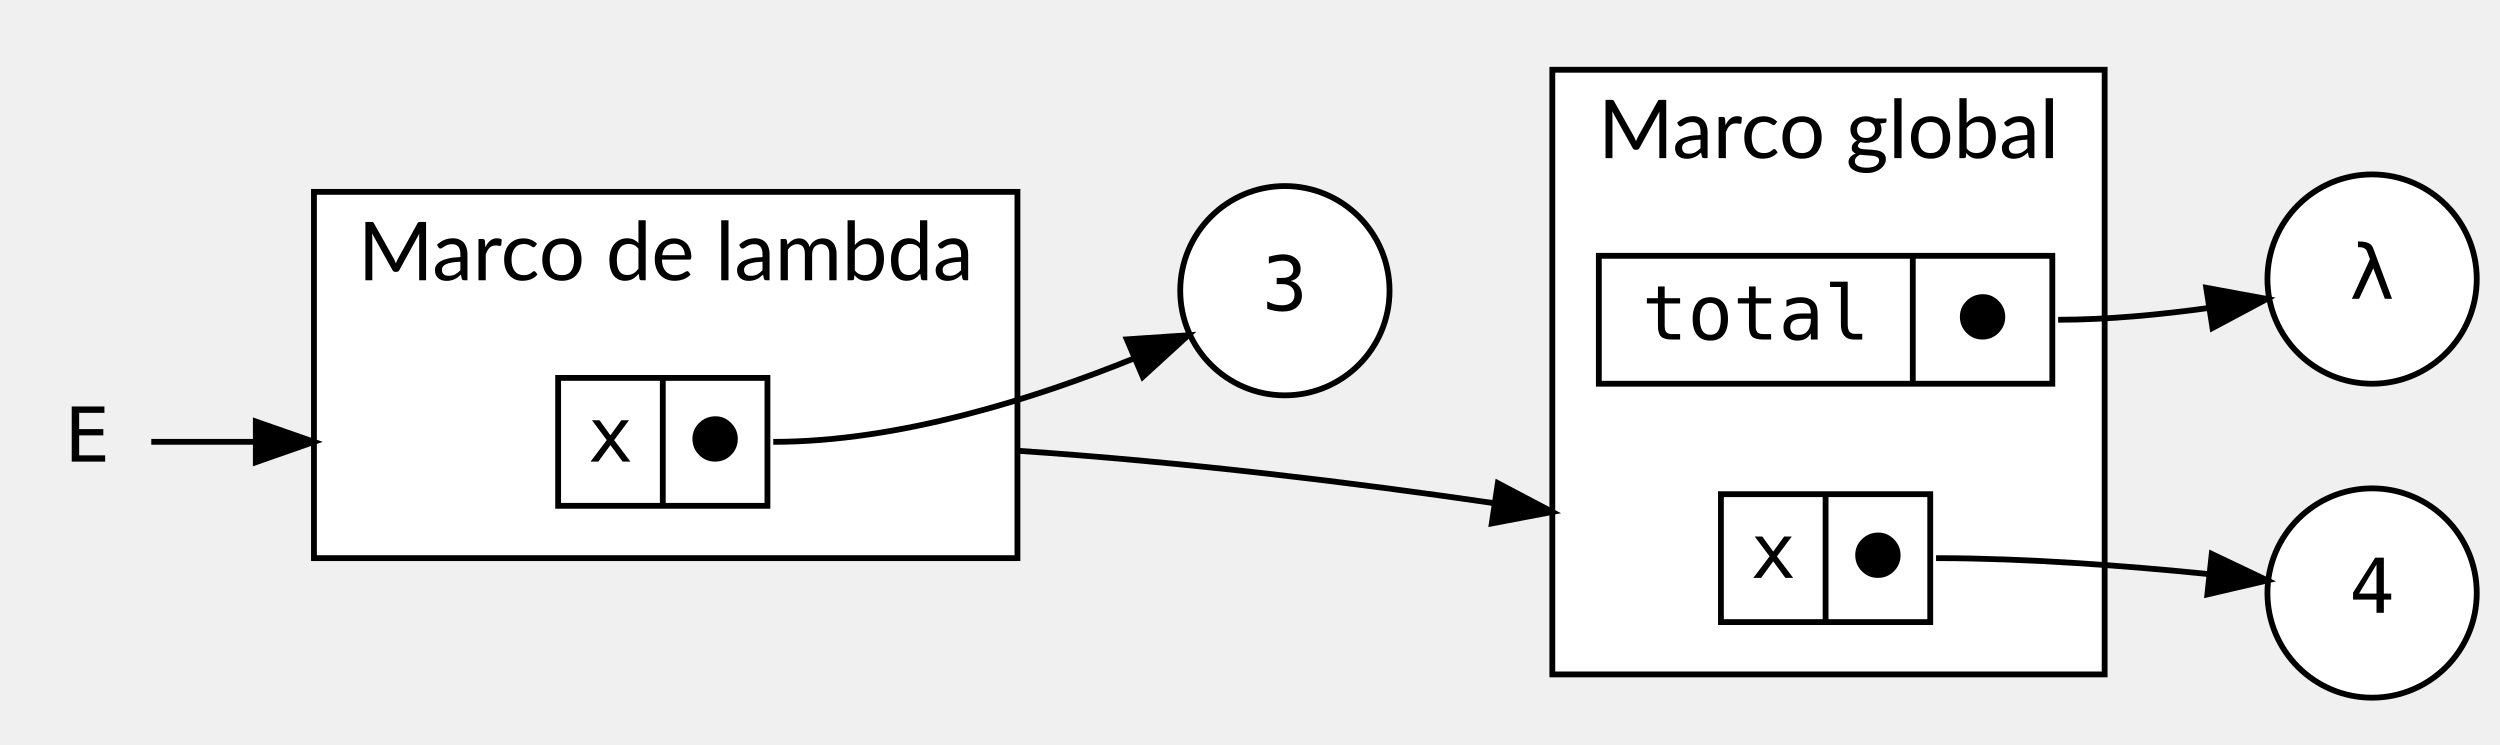
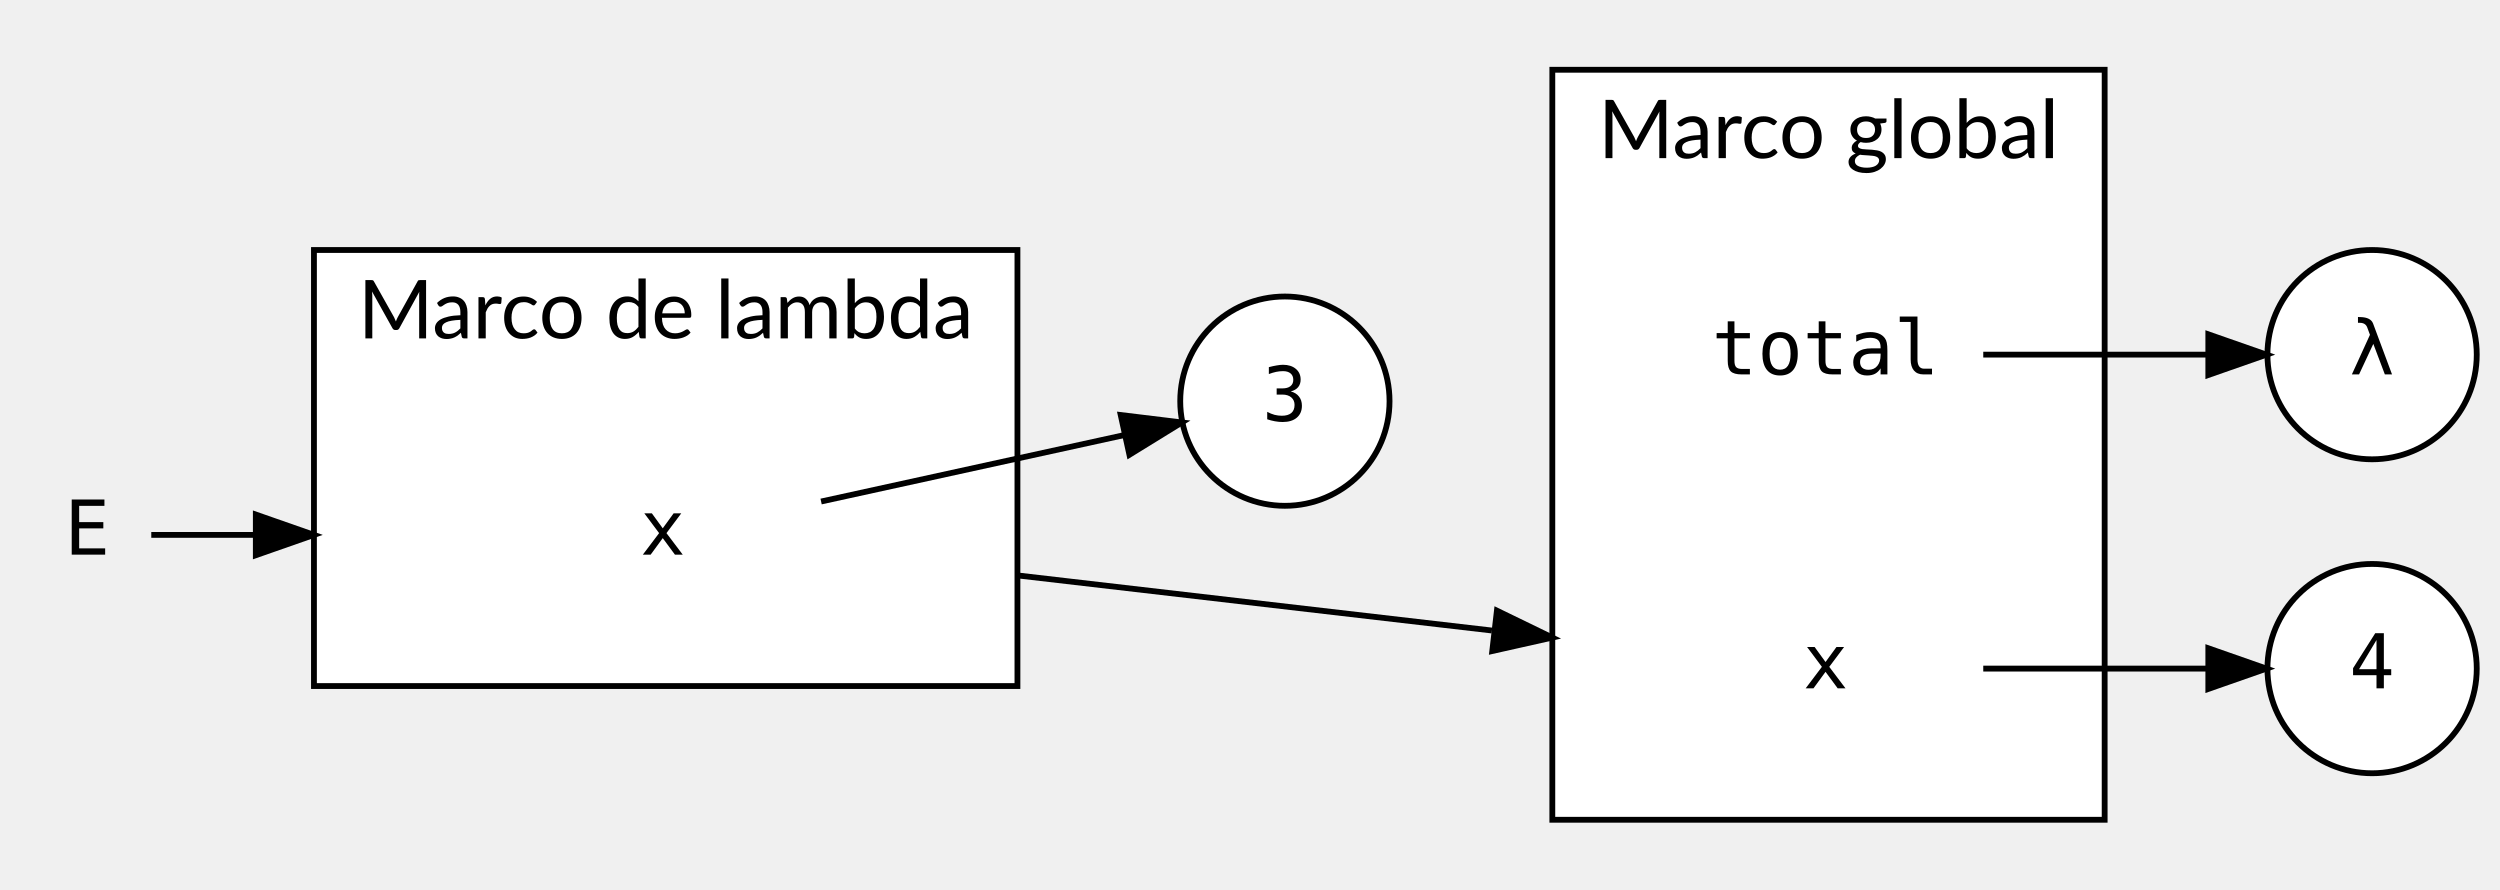
- <svg xmlns="http://www.w3.org/2000/svg" width="430pt" height="128pt" viewBox="0.00 0.00 430.00 128.00">
-   <g id="graph0" class="graph" transform="scale(1 1) rotate(0) translate(4 124)">
+ <svg xmlns="http://www.w3.org/2000/svg" width="430pt" height="153pt" viewBox="0.00 0.00 430.00 153.00">
+   <g id="graph0" class="graph" transform="scale(1 1) rotate(0) translate(4 149)">
    <g id="clust1" class="cluster">
-       <polygon fill="white" stroke="black" points="263,-8 263,-112 358,-112 358,-8 263,-8" />
-       <text text-anchor="middle" x="310.5" y="-96.8" font-family="Lato" font-size="14.00">Marco global</text>
+       <polygon fill="white" stroke="black" points="263,-8 263,-137 358,-137 358,-8 263,-8" />
+       <text text-anchor="middle" x="310.5" y="-121.8" font-family="Lato" font-size="14.00">Marco global</text>
    </g>
    <g id="clust2" class="cluster">
-       <polygon fill="white" stroke="black" points="50,-28 50,-91 171,-91 171,-28 50,-28" />
-       <text text-anchor="middle" x="110.5" y="-75.8" font-family="Lato" font-size="14.00">Marco de lambda</text>
+       <polygon fill="white" stroke="black" points="50,-31 50,-106 171,-106 171,-31 50,-31" />
+       <text text-anchor="middle" x="110.5" y="-90.8" font-family="Lato" font-size="14.00">Marco de lambda</text>
    </g>
    <g id="node1" class="node">
-       <polygon fill="white" stroke="black" points="271,-58 271,-80 349,-80 349,-58 271,-58" />
-       <text text-anchor="middle" x="298" y="-65.6" font-family="monospace" font-size="13.00">total</text>
-       <polyline fill="none" stroke="black" points="325,-58 325,-80 " />
-       <text text-anchor="middle" x="337" y="-65.6" font-family="monospace" font-size="13.00">⬤</text>
+       <polygon fill="transparent" stroke="transparent" points="337,-106 283,-106 283,-70 337,-70 337,-106" />
+       <text text-anchor="middle" x="310" y="-84.6" font-family="monospace" font-size="13.00">total</text>
    </g>
    <g id="node6" class="node">
-       <ellipse fill="white" stroke="black" cx="404" cy="-76" rx="18" ry="18" />
-       <text text-anchor="middle" x="404" y="-72.6" font-family="monospace" font-size="13.00">λ</text>
+       <ellipse fill="white" stroke="black" cx="404" cy="-88" rx="18" ry="18" />
+       <text text-anchor="middle" x="404" y="-84.6" font-family="monospace" font-size="13.00">λ</text>
    </g>
    <g id="edge1" class="edge">
-       <path fill="none" stroke="black" d="M350,-69C358.48,-69 367.67,-69.89 375.97,-71.04" />
-       <polygon fill="black" stroke="black" points="375.47,-74.5 385.89,-72.58 376.55,-67.59 375.47,-74.5" />
+       <path fill="none" stroke="black" d="M337.12,-88C349.2,-88 363.54,-88 375.76,-88" />
+       <polygon fill="black" stroke="black" points="375.83,-91.5 385.83,-88 375.83,-84.5 375.83,-91.5" />
    </g>
    <g id="node2" class="node">
-       <ellipse fill="white" stroke="black" cx="404" cy="-22" rx="18" ry="18" />
-       <text text-anchor="middle" x="404" y="-18.6" font-family="monospace" font-size="13.00">4</text>
+       <ellipse fill="white" stroke="black" cx="404" cy="-34" rx="18" ry="18" />
+       <text text-anchor="middle" x="404" y="-30.6" font-family="monospace" font-size="13.00">4</text>
    </g>
    <g id="node3" class="node">
-       <ellipse fill="white" stroke="black" cx="217" cy="-74" rx="18" ry="18" />
-       <text text-anchor="middle" x="217" y="-70.6" font-family="monospace" font-size="13.00">3</text>
+       <ellipse fill="white" stroke="black" cx="217" cy="-80" rx="18" ry="18" />
+       <text text-anchor="middle" x="217" y="-76.6" font-family="monospace" font-size="13.00">3</text>
    </g>
    <g id="node4" class="node">
-       <polygon fill="white" stroke="black" points="292,-17 292,-39 328,-39 328,-17 292,-17" />
-       <text text-anchor="middle" x="301" y="-24.6" font-family="monospace" font-size="13.00">x</text>
-       <polyline fill="none" stroke="black" points="310,-17 310,-39 " />
-       <text text-anchor="middle" x="319" y="-24.6" font-family="monospace" font-size="13.00">⬤</text>
+       <polygon fill="transparent" stroke="transparent" points="337,-52 283,-52 283,-16 337,-16 337,-52" />
+       <text text-anchor="middle" x="310" y="-30.6" font-family="monospace" font-size="13.00">x</text>
    </g>
    <g id="edge2" class="edge">
-       <path fill="none" stroke="black" d="M329,-28C344.61,-28 362.02,-26.66 376.02,-25.24" />
-       <polygon fill="black" stroke="black" points="376.42,-28.72 385.98,-24.17 375.67,-21.76 376.42,-28.72" />
+       <path fill="none" stroke="black" d="M337.12,-34C349.2,-34 363.54,-34 375.76,-34" />
+       <polygon fill="black" stroke="black" points="375.83,-37.5 385.83,-34 375.83,-30.5 375.83,-37.5" />
    </g>
    <g id="node5" class="node">
-       <polygon fill="white" stroke="black" points="92,-37 92,-59 128,-59 128,-37 92,-37" />
-       <text text-anchor="middle" x="101" y="-44.6" font-family="monospace" font-size="13.00">x</text>
-       <polyline fill="none" stroke="black" points="110,-37 110,-59 " />
-       <text text-anchor="middle" x="119" y="-44.6" font-family="monospace" font-size="13.00">⬤</text>
+       <polygon fill="transparent" stroke="transparent" points="137,-75 83,-75 83,-39 137,-39 137,-75" />
+       <text text-anchor="middle" x="110" y="-53.6" font-family="monospace" font-size="13.00">x</text>
    </g>
    <g id="edge3" class="edge">
-       <path fill="none" stroke="black" d="M129,-48C150.61,-48 174.03,-55.46 191.12,-62.38" />
-       <polygon fill="black" stroke="black" points="189.81,-65.63 200.38,-66.34 192.56,-59.19 189.81,-65.63" />
+       <path fill="none" stroke="black" d="M137.23,-62.74C153.17,-66.24 173.47,-70.68 189.47,-74.19" />
+       <polygon fill="black" stroke="black" points="188.76,-77.62 199.28,-76.34 190.26,-70.78 188.76,-77.62" />
    </g>
    <g id="edge4" class="edge">
-       <path fill="none" stroke="black" d="M171,-46.47C200.09,-44.51 229.04,-40.95 252.86,-37.47" />
-       <polygon fill="black" stroke="black" points="253.63,-40.89 263,-35.95 252.59,-33.97 253.63,-40.89" />
+       <path fill="none" stroke="black" d="M171,-50.03C196.93,-47.02 227.1,-43.51 252.61,-40.55" />
+       <polygon fill="black" stroke="black" points="253.47,-43.97 263,-39.34 252.67,-37.02 253.47,-43.97" />
    </g>
    <g id="node7" class="node">
-       <polygon fill="transparent" stroke="transparent" points="22,-66 0,-66 0,-30 22,-30 22,-66" />
-       <text text-anchor="middle" x="11" y="-44.6" font-family="monospace" font-size="13.00">E</text>
+       <polygon fill="transparent" stroke="transparent" points="22,-75 0,-75 0,-39 22,-39 22,-75" />
+       <text text-anchor="middle" x="11" y="-53.6" font-family="monospace" font-size="13.00">E</text>
    </g>
    <g id="edge5" class="edge">
-       <path fill="none" stroke="black" d="M22.02,-48C26.76,-48 32.87,-48 39.66,-48" />
-       <polygon fill="black" stroke="black" points="40,-51.5 50,-48 40,-44.5 40,-51.5" />
+       <path fill="none" stroke="black" d="M22.02,-57C26.76,-57 32.87,-57 39.66,-57" />
+       <polygon fill="black" stroke="black" points="40,-60.5 50,-57 40,-53.5 40,-60.5" />
    </g>
  </g>
</svg>
